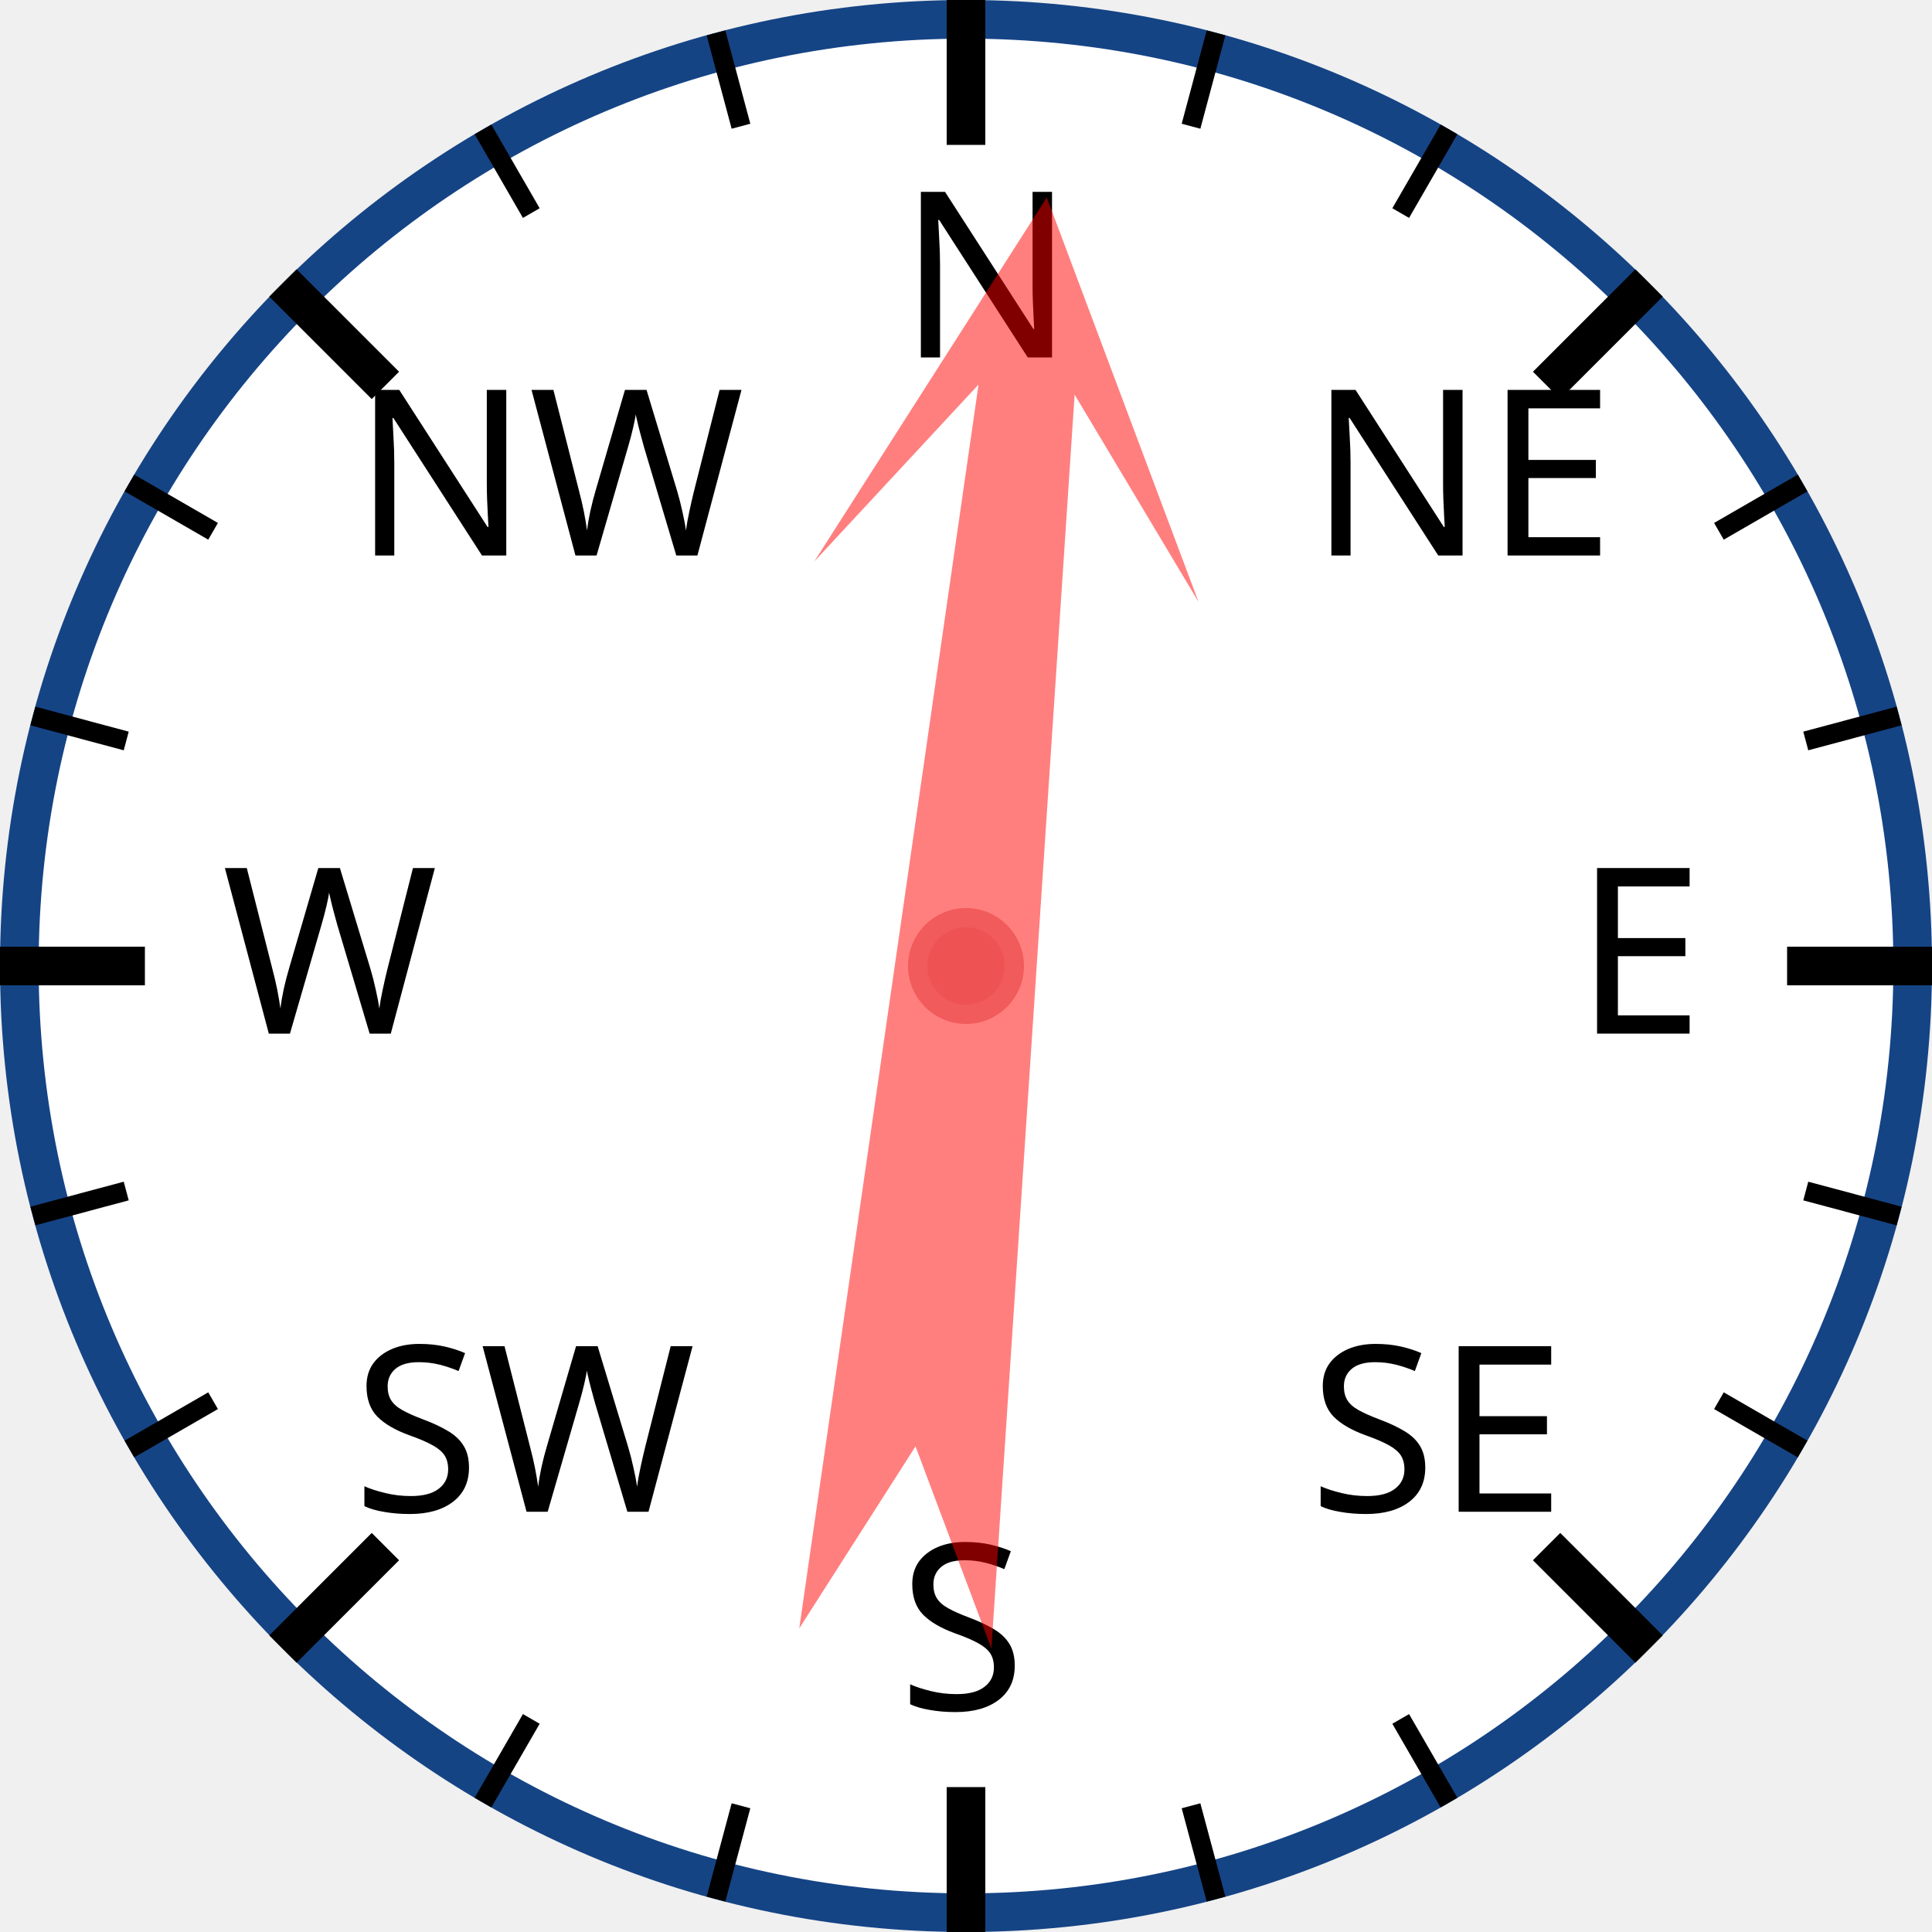
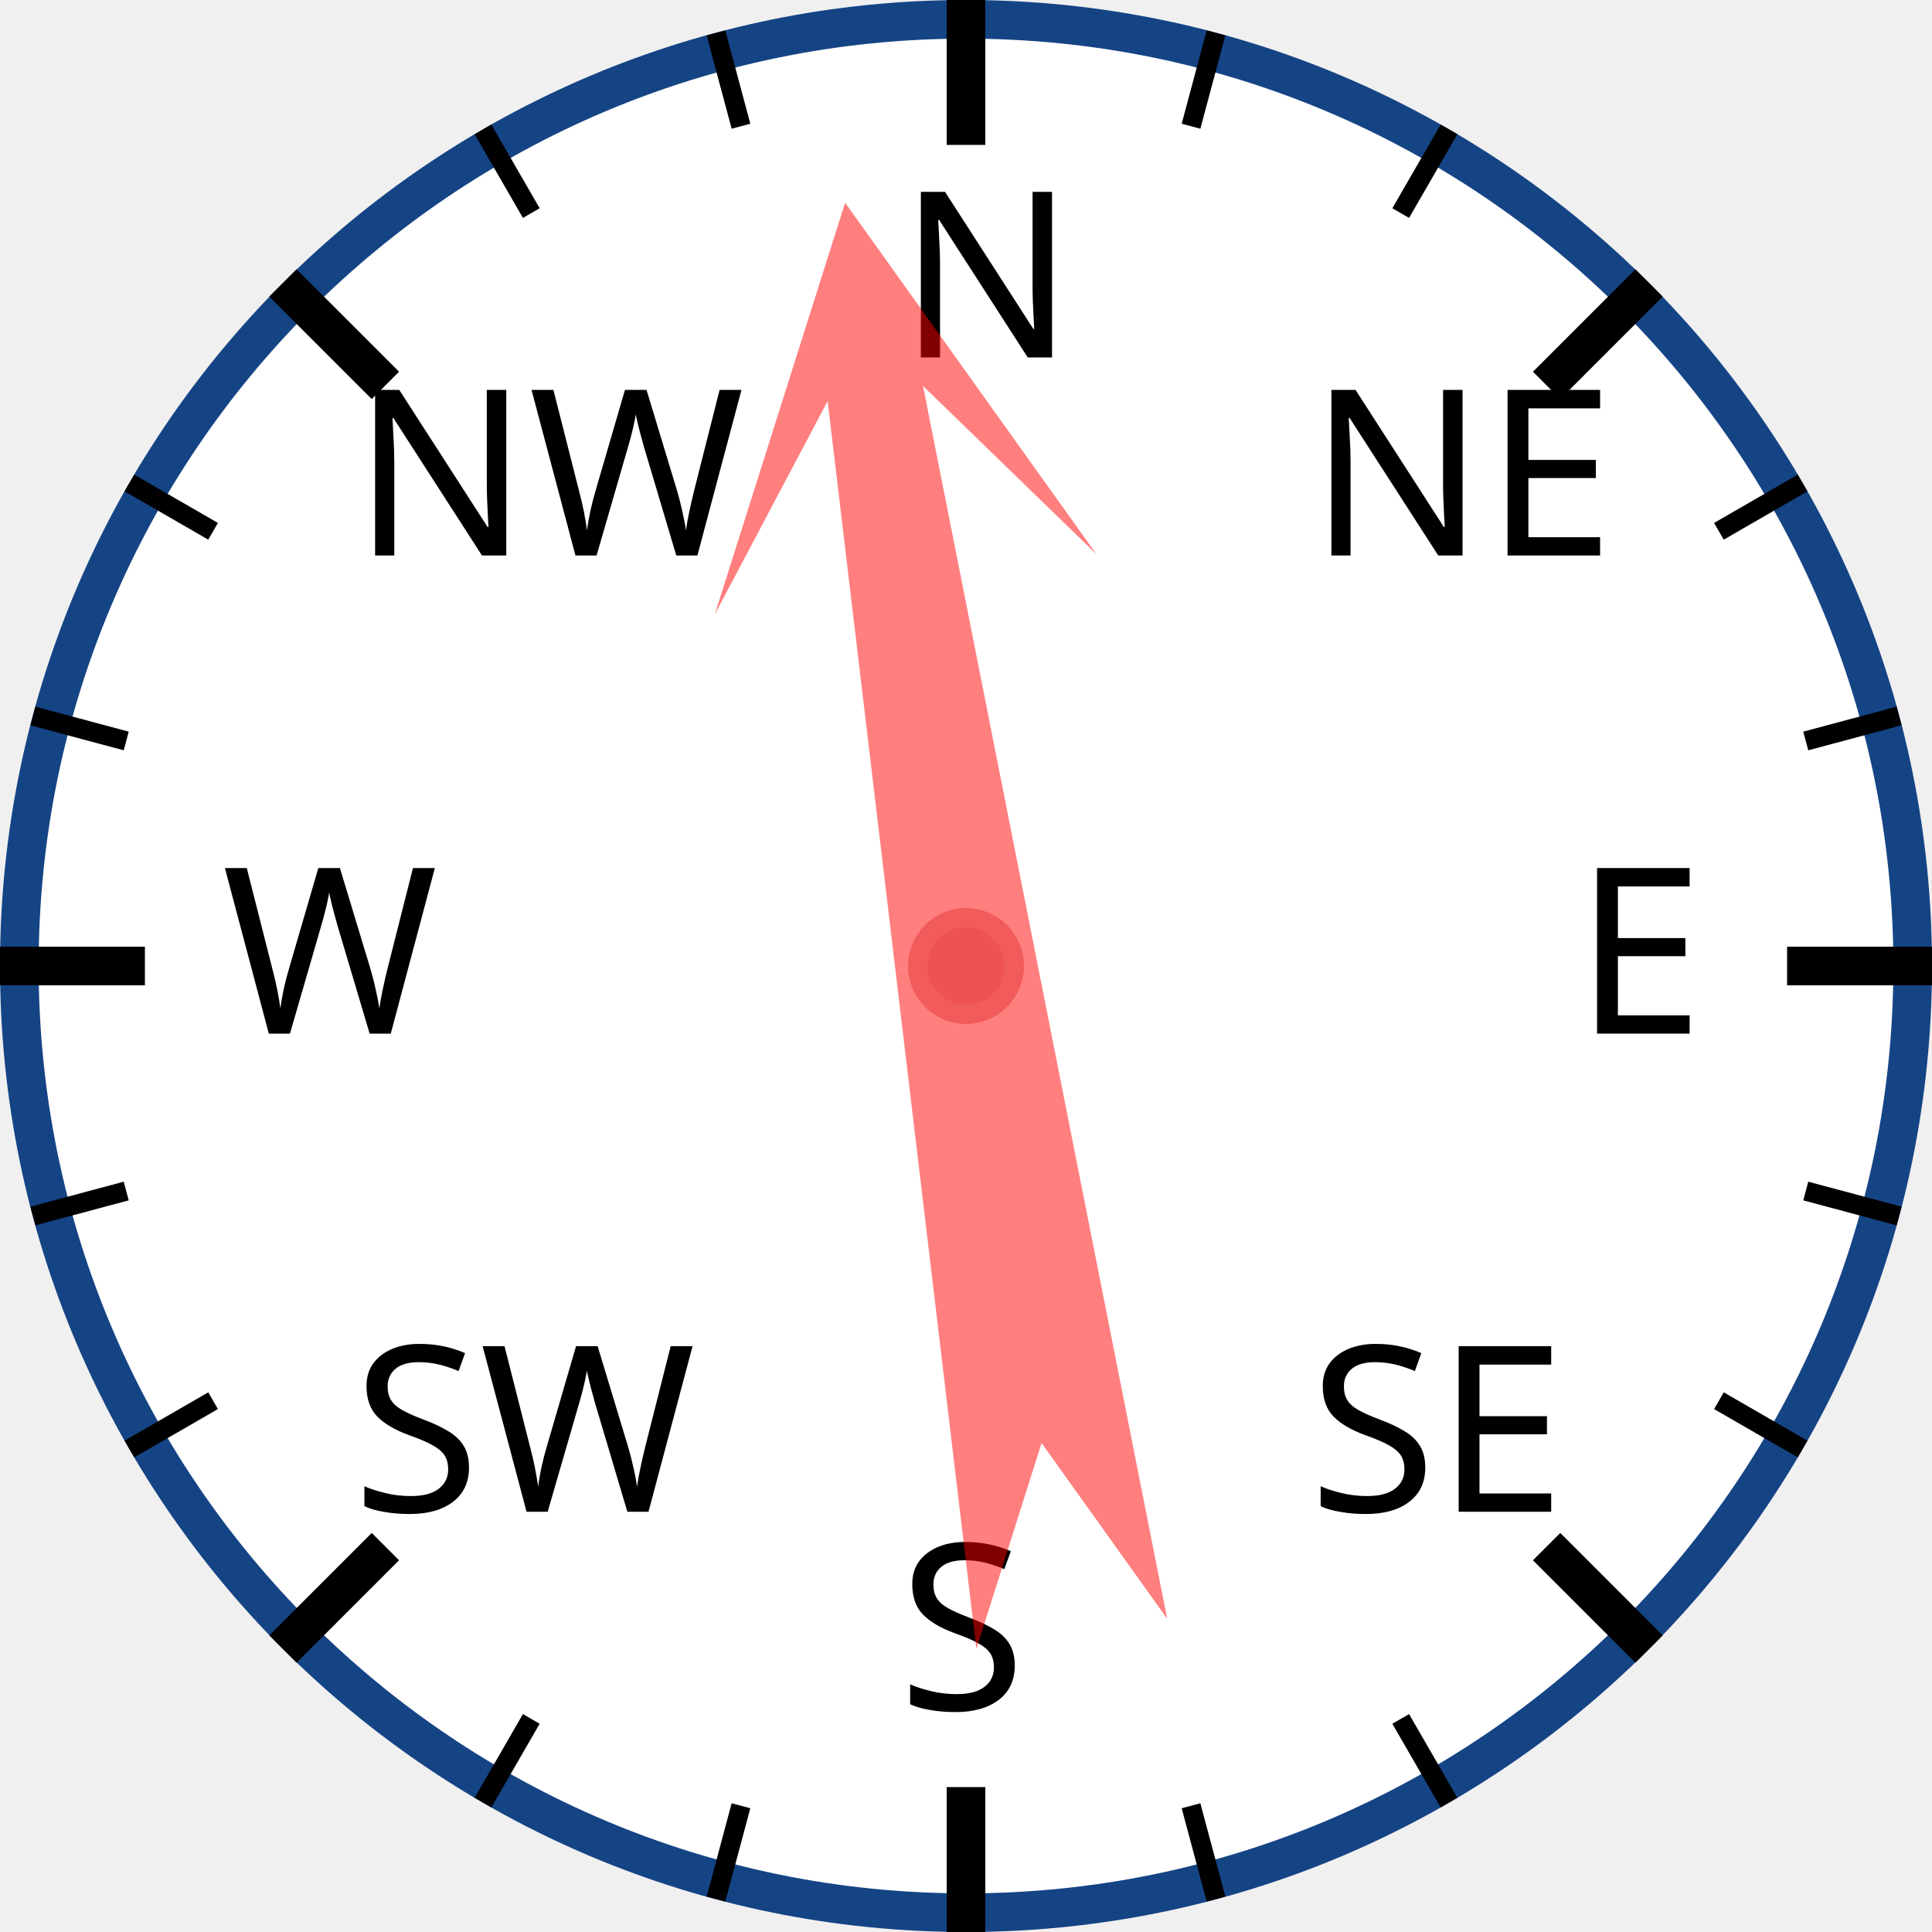
<svg xmlns="http://www.w3.org/2000/svg" width="120px" height="120px" viewBox="0 0 200 200">
  <circle cx="100" cy="100" r="98" style="fill: white; stroke: #154485; stroke-width: 4;" />
  <text x="93.0" y="37.0" style="font-family: sans-serif; font-size: 18pt;">N</text>
  <line x1="100.0" y1="0.0" x2="100.0" y2="15.0" style="stroke: black; stroke-width: 4;" />
  <line x1="74.118" y1="3.407" x2="76.706" y2="13.067" style="stroke: black; stroke-width: 2;" />
  <line x1="50" y1="13.397" x2="55" y2="22.058" style="stroke: black; stroke-width: 2;" />
  <text x="36.503" y="57.503" style="font-family: sans-serif; font-size: 18pt;">NW</text>
  <line x1="29.289" y1="29.289" x2="39.896" y2="39.896" style="stroke: black; stroke-width: 4;" />
  <line x1="13.397" y1="50" x2="22.058" y2="55" style="stroke: black; stroke-width: 2;" />
  <line x1="3.407" y1="74.118" x2="13.067" y2="76.706" style="stroke: black; stroke-width: 2;" />
  <text x="23.0" y="107.0" style="font-family: sans-serif; font-size: 18pt;">W</text>
  <line x1="0.0" y1="100.0" x2="15.0" y2="100.0" style="stroke: black; stroke-width: 4;" />
  <line x1="3.407" y1="125.882" x2="13.067" y2="123.294" style="stroke: black; stroke-width: 2;" />
  <line x1="13.397" y1="150" x2="22.058" y2="145" style="stroke: black; stroke-width: 2;" />
  <text x="36.503" y="156.497" style="font-family: sans-serif; font-size: 18pt;">SW</text>
  <line x1="29.289" y1="170.711" x2="39.896" y2="160.104" style="stroke: black; stroke-width: 4;" />
  <line x1="50" y1="186.603" x2="55" y2="177.942" style="stroke: black; stroke-width: 2;" />
  <line x1="74.118" y1="196.593" x2="76.706" y2="186.933" style="stroke: black; stroke-width: 2;" />
  <text x="93" y="177.0" style="font-family: sans-serif; font-size: 18pt;">S</text>
  <line x1="100" y1="200.0" x2="100" y2="185.0" style="stroke: black; stroke-width: 4;" />
  <line x1="125.882" y1="196.593" x2="123.294" y2="186.933" style="stroke: black; stroke-width: 2;" />
  <line x1="150.0" y1="186.603" x2="145.0" y2="177.942" style="stroke: black; stroke-width: 2;" />
  <text x="135.497" y="156.497" style="font-family: sans-serif; font-size: 18pt;">SE</text>
  <line x1="170.711" y1="170.711" x2="160.104" y2="160.104" style="stroke: black; stroke-width: 4;" />
  <line x1="186.603" y1="150" x2="177.942" y2="145" style="stroke: black; stroke-width: 2;" />
  <line x1="196.593" y1="125.882" x2="186.933" y2="123.294" style="stroke: black; stroke-width: 2;" />
  <text x="163.0" y="107" style="font-family: sans-serif; font-size: 18pt;">E</text>
  <line x1="200.0" y1="100" x2="185.0" y2="100" style="stroke: black; stroke-width: 4;" />
  <line x1="196.593" y1="74.118" x2="186.933" y2="76.706" style="stroke: black; stroke-width: 2;" />
  <line x1="186.603" y1="50" x2="177.942" y2="55" style="stroke: black; stroke-width: 2;" />
  <text x="135.497" y="57.503" style="font-family: sans-serif; font-size: 18pt;">NE</text>
  <line x1="170.711" y1="29.289" x2="160.104" y2="39.896" style="stroke: black; stroke-width: 4;" />
  <line x1="150" y1="13.397" x2="145" y2="22.058" style="stroke: black; stroke-width: 2;" />
  <line x1="125.882" y1="3.407" x2="123.294" y2="13.067" style="stroke: black; stroke-width: 2;" />
-   <polygon points="100 20 120 60 105 40 110 170 100 150 90 170 95 40 80 60" style="fill: red; fill-opacity: 0.5;" transform="rotate(6,100,100)" />
+   <polygon points="100 20 120 60 105 40 110 170 100 150 90 170 95 40 80 60" style="fill: red; fill-opacity: 0.5;" transform="rotate(351,100,100)" />
  <circle cx="100" cy="100" r="5" style="fill: #EE5252; stroke: #F25B5B; stroke-width: 2;" />
</svg>
